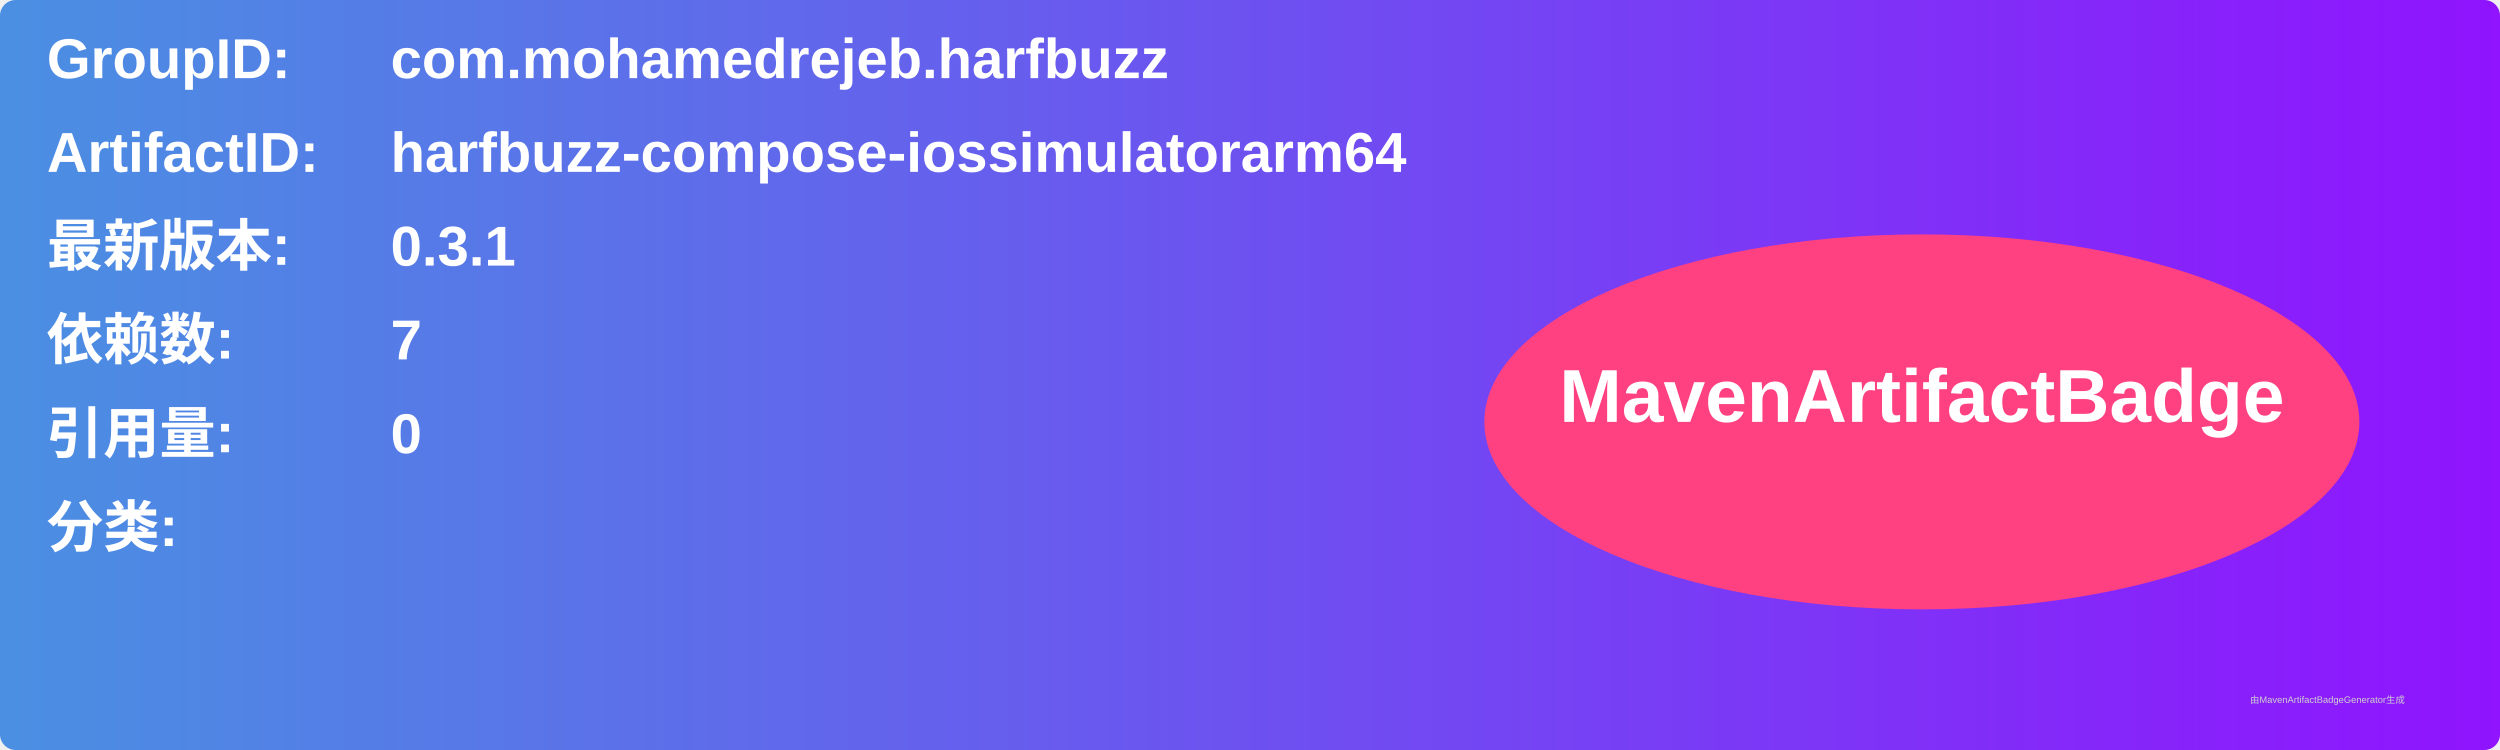
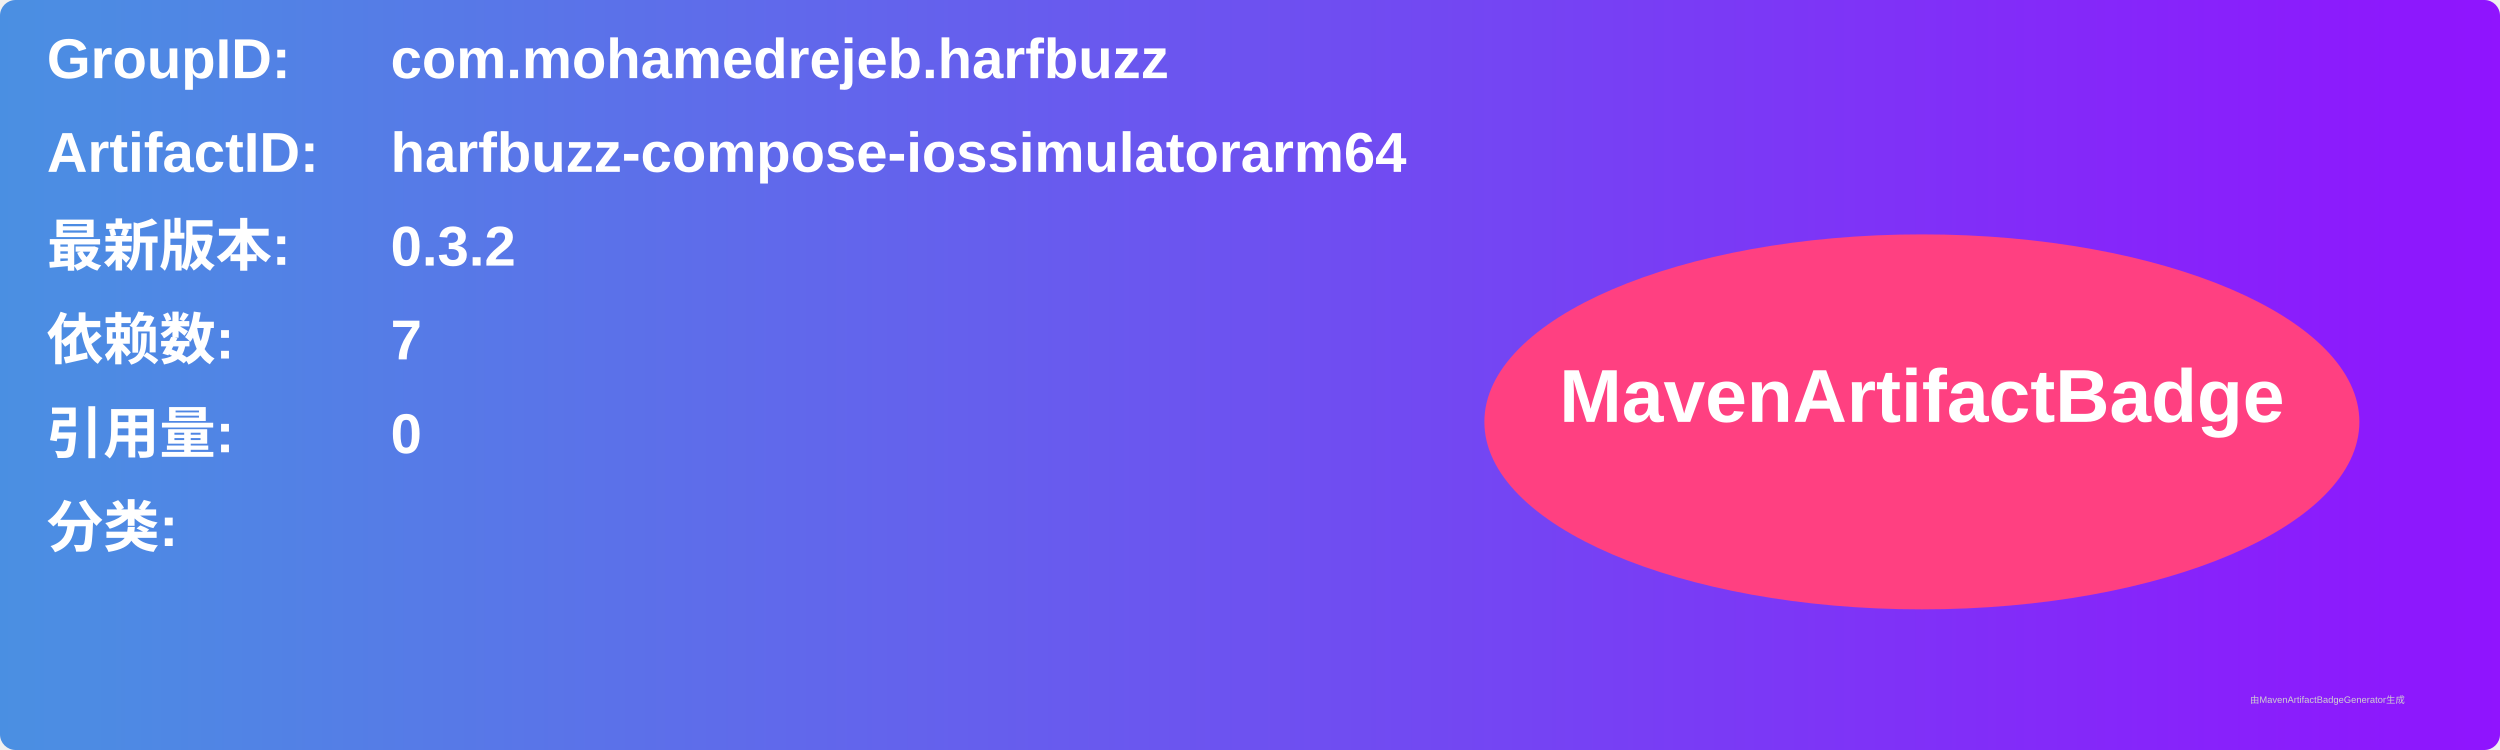
<svg xmlns="http://www.w3.org/2000/svg" width="800" height="240" viewBox="0 0 800 240">
  <linearGradient id="grad" x1="0%" y1="0%" x2="100%" y2="0%">
    <stop offset="0%" stop-color="#4a90e2" />
    <stop offset="100%" stop-color="#9013fe" />
  </linearGradient>
  <rect width="100%" height="100%" rx="5" ry="5" fill="url(#grad)" />
  <g transform="translate(15, 15)">
    <text x="0" y="10" font-family="Arial" font-size="18" fill="white" font-weight="bold" width="260">GroupID:</text>
    <text x="110" y="10" font-family="Arial" font-size="18" fill="white" font-weight="bold" width="460">com.mohamedrejeb.harfbuzz</text>
    <text x="0" y="40" font-family="Arial" font-size="18" fill="white" font-weight="bold" width="260">ArtifactID:</text>
    <text x="110" y="40" font-family="Arial" font-size="18" fill="white" font-weight="bold" width="460">harfbuzz-compose-iossimulatorarm64</text>
    <text x="0" y="70" font-family="Arial" font-size="18" fill="white" font-weight="bold">最新版本:</text>
    <text x="110" y="70" font-family="Arial" font-size="18" fill="white" font-weight="bold">
-       <tspan font-weight="bold">0.3.1</tspan>
+       <tspan font-weight="bold">0.3.2</tspan>
    </text>
    <text x="0" y="100" font-family="Arial" font-size="18" fill="white" font-weight="bold">依赖数: </text>
    <text x="110" y="100" font-family="Arial" font-size="18" fill="white">
      <tspan font-weight="bold">7</tspan>
    </text>
    <text x="0" y="130" font-family="Arial" font-size="18" fill="white" font-weight="bold">引用量: </text>
    <text x="110" y="130" font-family="Arial" font-size="18" fill="white">
      <tspan font-weight="bold">0</tspan>
    </text>
    <text x="0" y="160" font-family="Arial" font-size="18" fill="white" font-weight="bold">分类:</text>
    <text x="10" y="190" font-family="Arial" font-size="10" fill="white">
      <tspan font-weight="bold" />
    </text>
    <ellipse cx="600" cy="120" rx="140" ry="60" fill="#ff4081" />
    <text x="600" y="120" text-anchor="middle" font-family="Arial" font-size="24" fill="white" font-weight="bold">MavenArtifactBadge</text>
  </g>
  <text x="720" y="225" font-family="Arial" font-size="3" fill="#d0d0d0">由MavenArtifactBadgeGenerator生成</text>
</svg>
